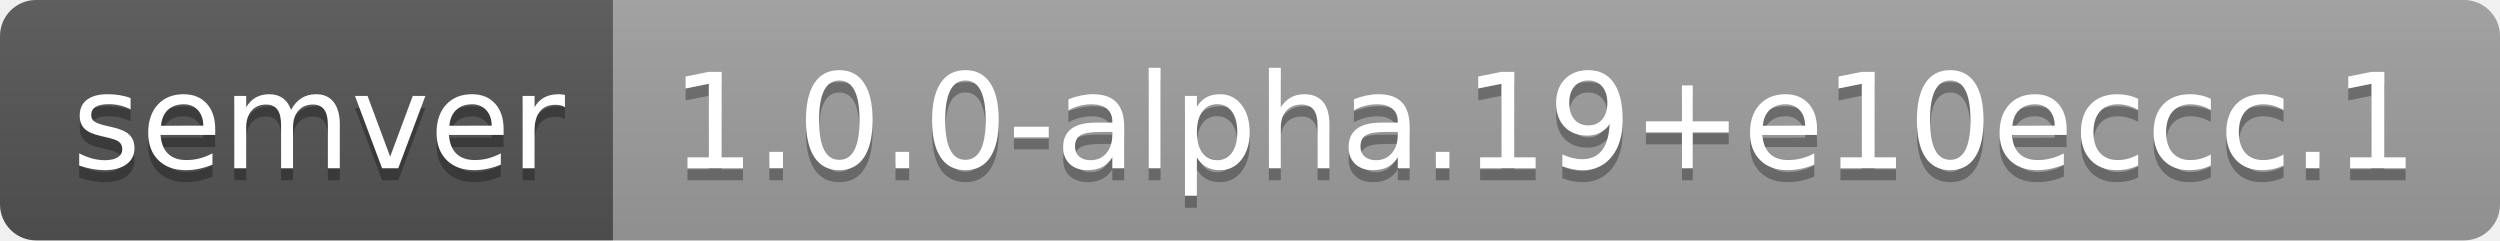
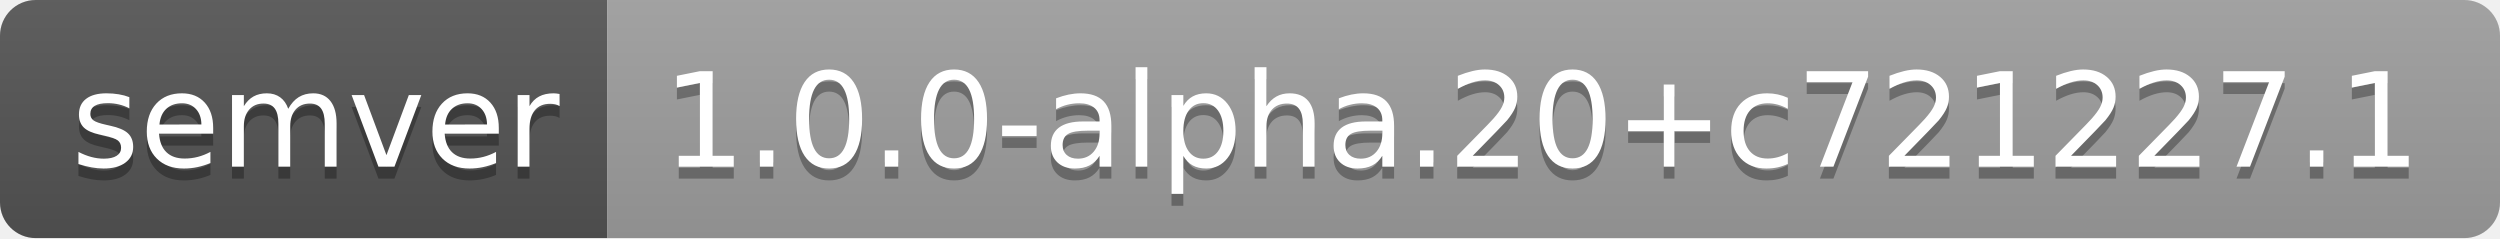
- <svg xmlns="http://www.w3.org/2000/svg" width="208" height="20" role="img" aria-label="semver: 1.0.0-alpha.19+e10eccc.1">
+ <svg xmlns="http://www.w3.org/2000/svg" width="210" height="20" role="img" aria-label="semver: 1.0.0-alpha.20+c721227.1">
  <linearGradient id="s" x2="0" y2="100%">
    <stop offset="0" stop-color="#bbb" stop-opacity=".1" />
    <stop offset="1" stop-opacity=".1" />
  </linearGradient>
  <clipPath id="r">
-     <rect width="208" height="20" rx="3" fill="#fff" />
+     <rect width="210" height="20" rx="3" fill="#fff" />
  </clipPath>
  <g clip-path="url(#r)">
    <rect width="51" height="20" fill="#555" />
-     <rect x="51" width="157" height="20" fill="#9f9f9f" />
-     <rect width="208" height="20" fill="url(#s)" />
+     <rect x="51" width="159" height="20" fill="#9f9f9f" />
+     <rect width="210" height="20" fill="url(#s)" />
  </g>
  <g fill="#fff" text-anchor="middle" font-family="Verdana,Geneva,DejaVu Sans,sans-serif" text-rendering="geometricPrecision" font-size="110">
    <text aria-hidden="true" x="265" y="150" fill="#010101" fill-opacity=".3" transform="scale(.1)" textLength="410">semver</text>
    <text x="265" y="140" transform="scale(.1)" fill="#fff" textLength="410">semver</text>
-     <text aria-hidden="true" x="1285" y="150" fill="#010101" fill-opacity=".3" transform="scale(.1)" textLength="1470">1.0.0-alpha.19+e10eccc.1</text>
-     <text x="1285" y="140" transform="scale(.1)" fill="#fff" textLength="1470">1.0.0-alpha.19+e10eccc.1</text>
+     <text aria-hidden="true" x="1295" y="150" fill="#010101" fill-opacity=".3" transform="scale(.1)" textLength="1490">1.0.0-alpha.20+c721227.1</text>
+     <text x="1295" y="140" transform="scale(.1)" fill="#fff" textLength="1490">1.0.0-alpha.20+c721227.1</text>
  </g>
</svg>
